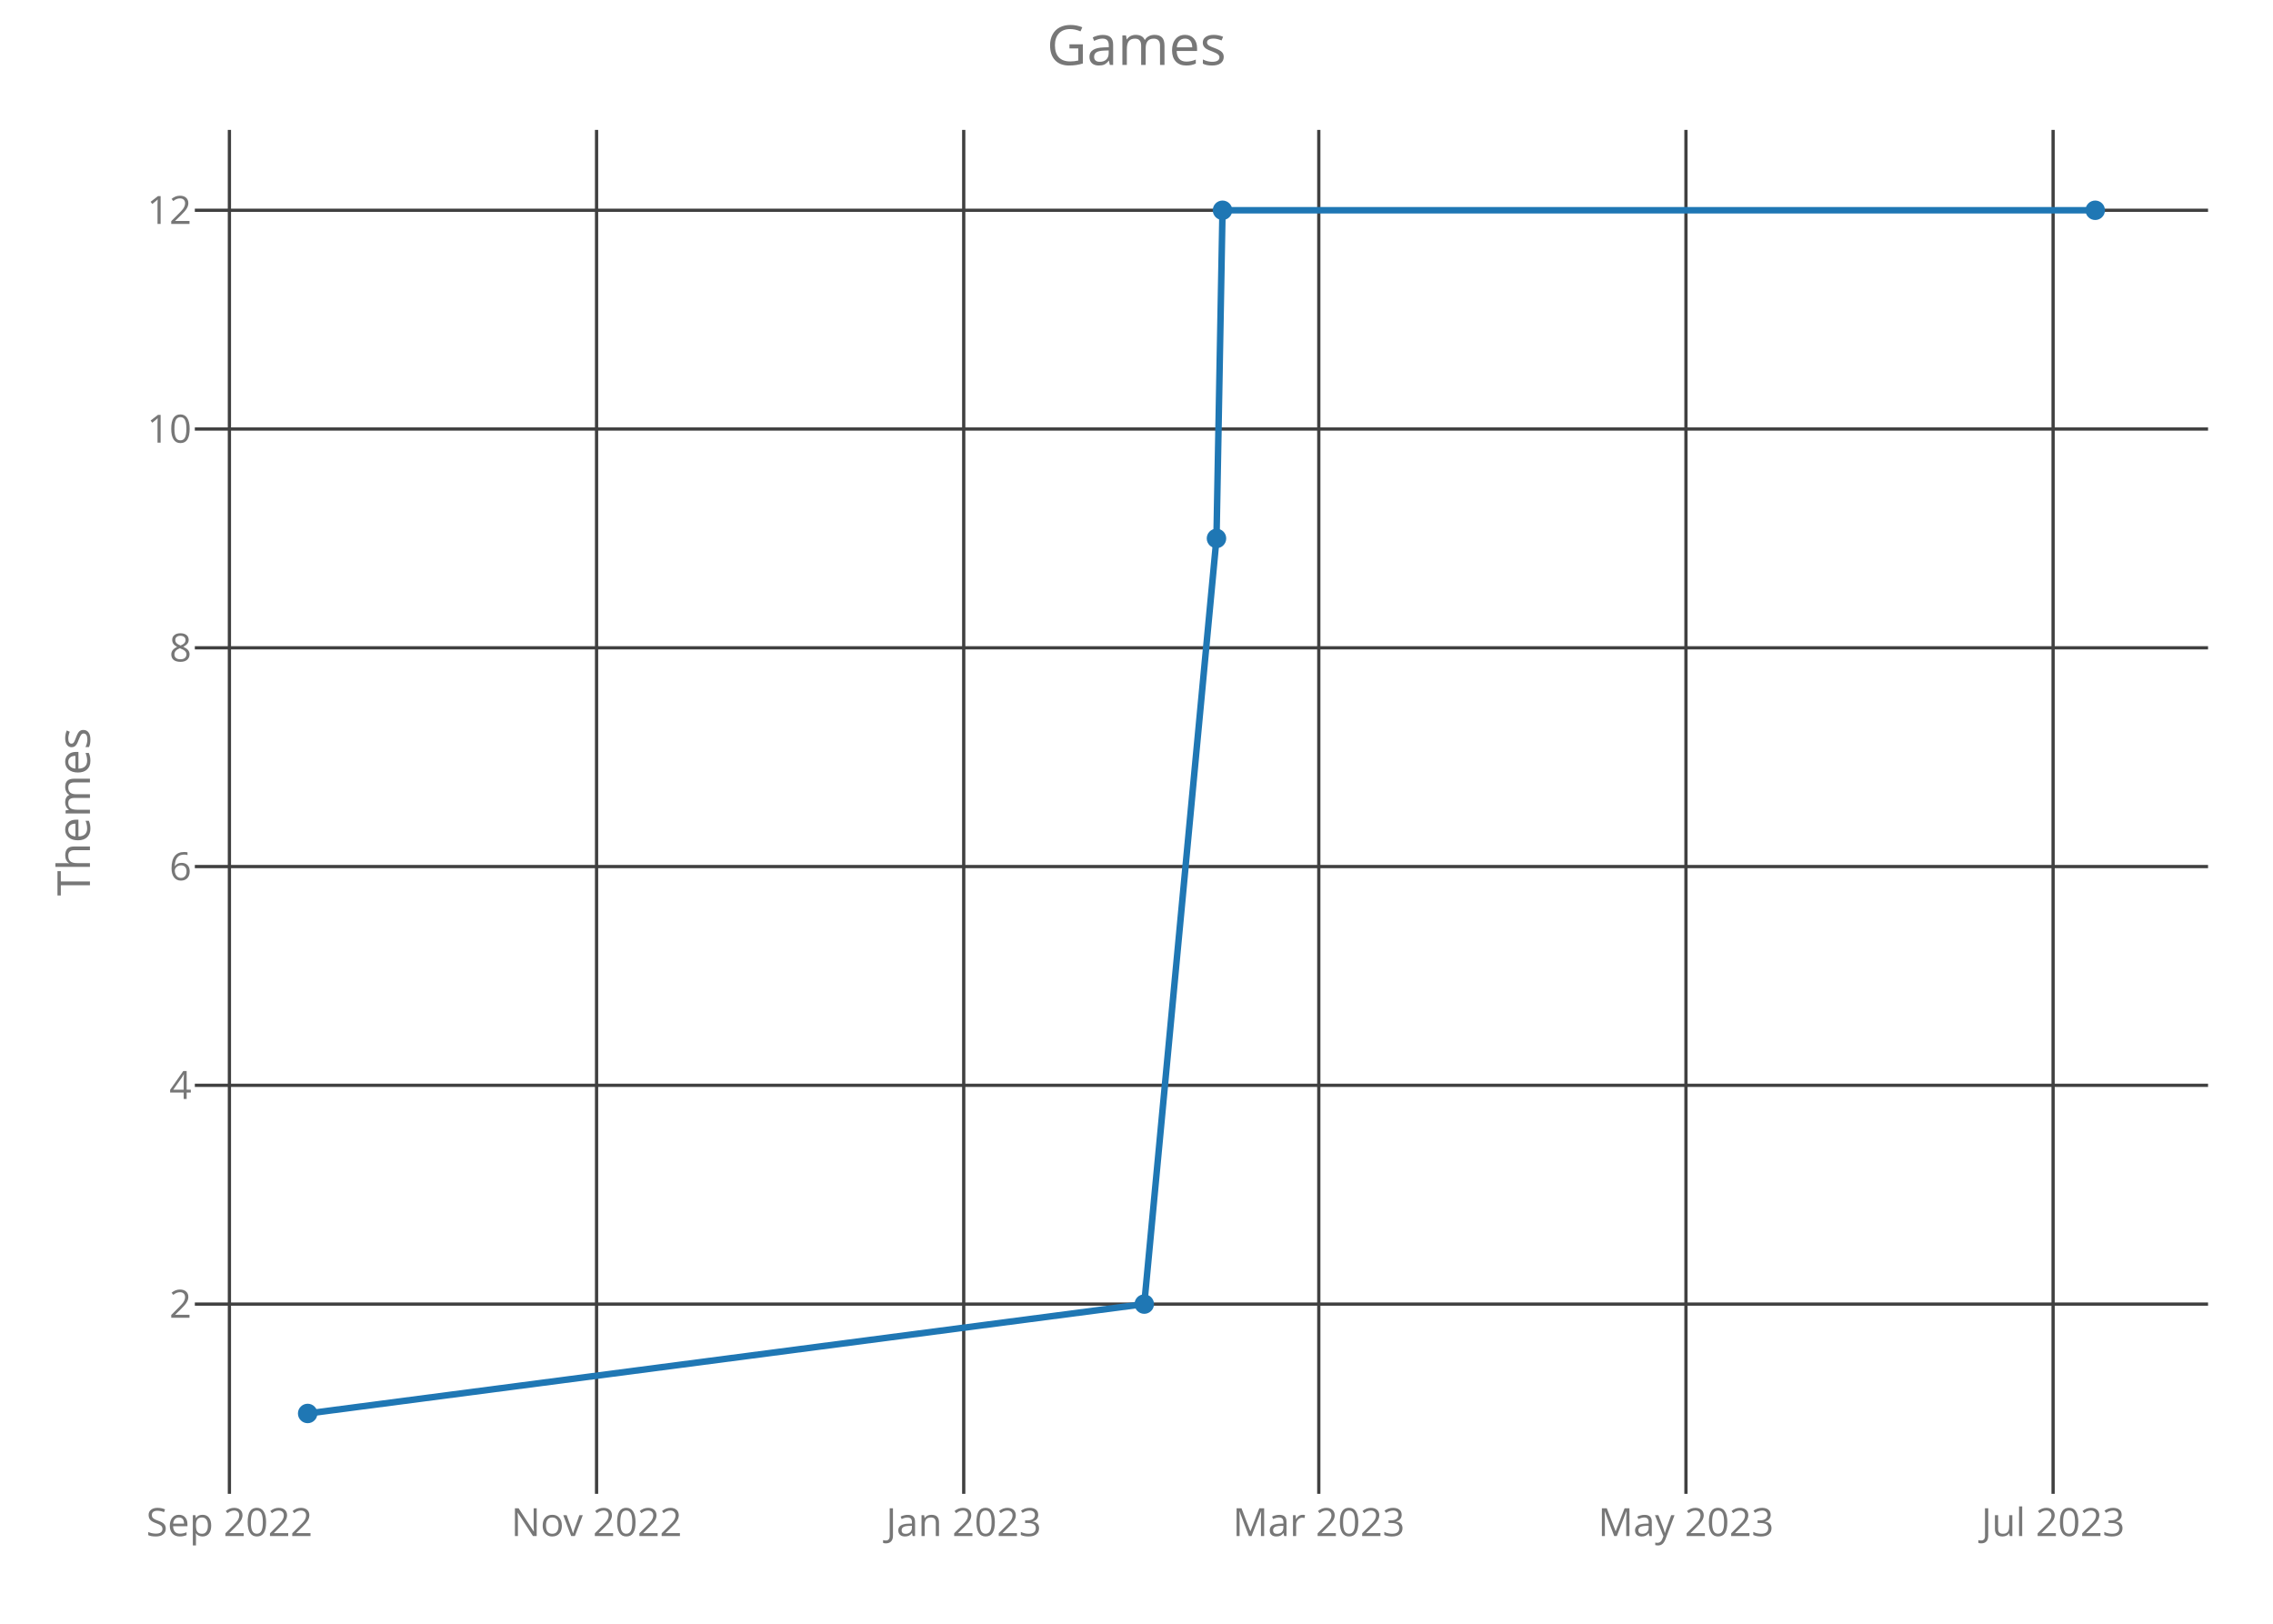
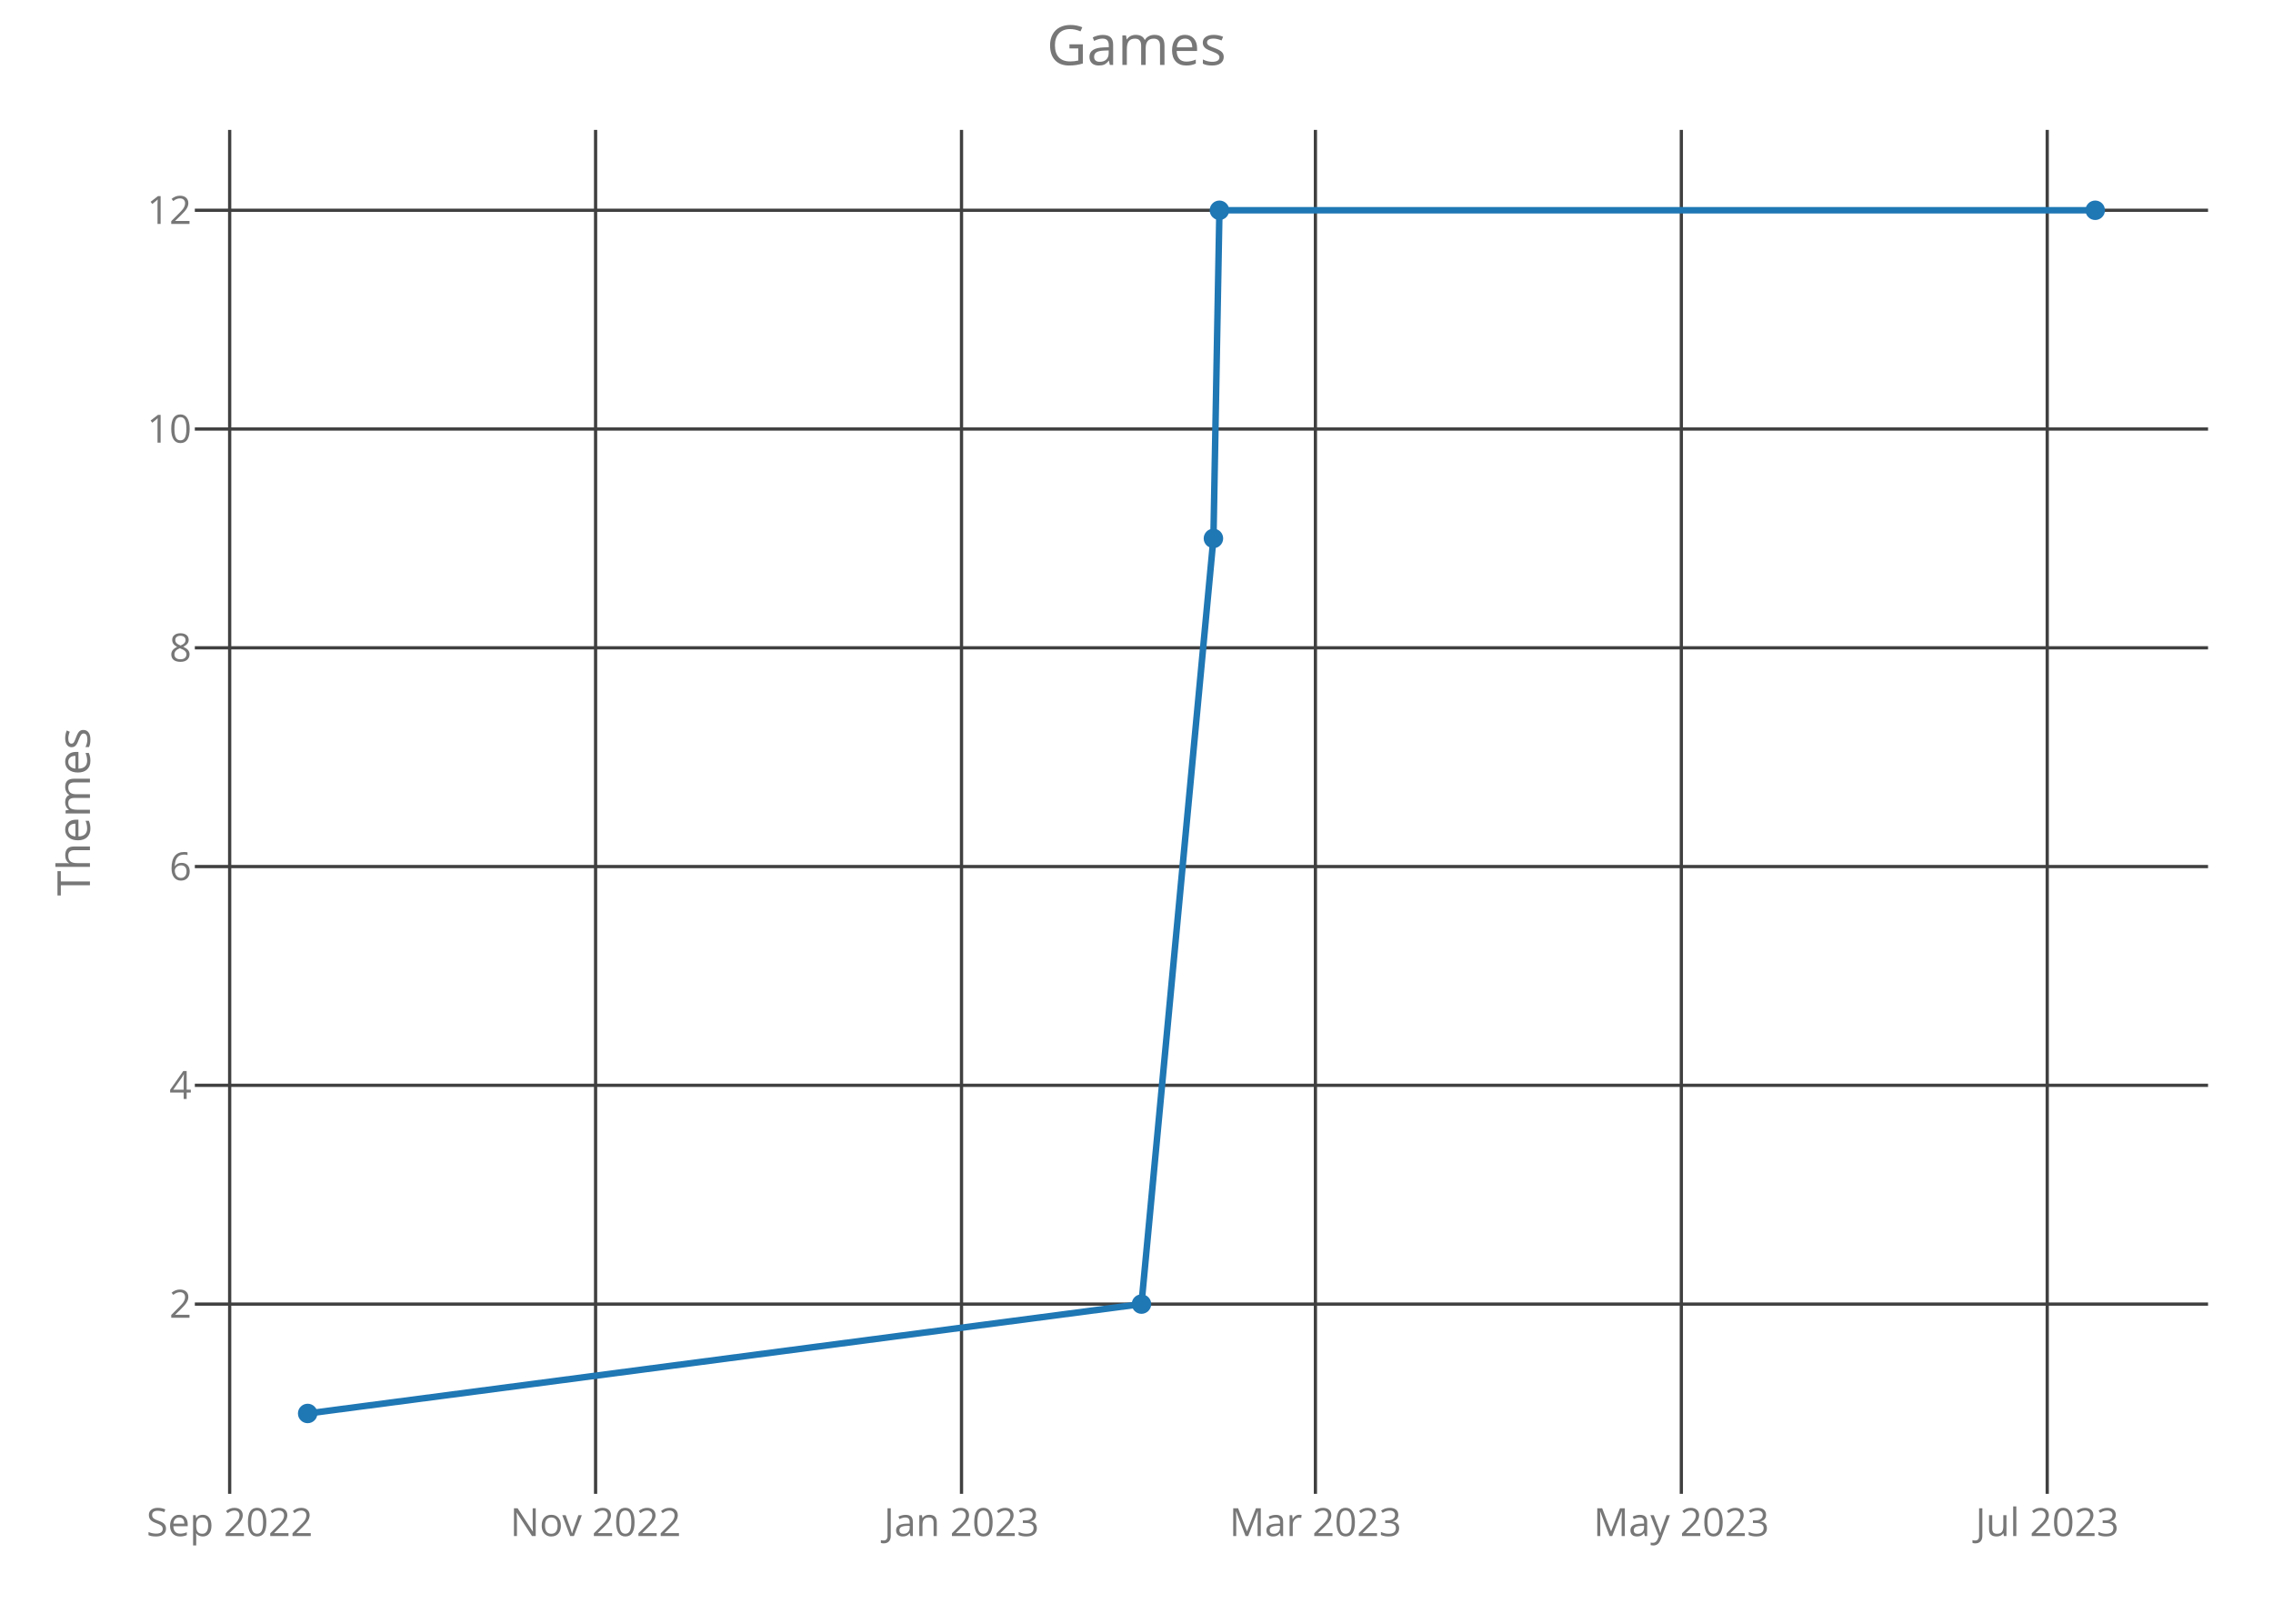
<svg xmlns="http://www.w3.org/2000/svg" class="main-svg" width="700" height="500" style="" viewBox="0 0 700 500">
  <rect x="0" y="0" width="700" height="500" style="fill: rgb(0, 0, 0); fill-opacity: 0;" />
-   <defs id="defs-994a56">
+   <defs id="defs-3c94ac">
    <g class="clips">
-       <clipPath id="clip994a56xyplot" class="plotclip">
+       <clipPath id="clip3c94acxyplot" class="plotclip">
        <rect width="620" height="420" />
      </clipPath>
-       <clipPath class="axesclip" id="clip994a56x">
+       <clipPath class="axesclip" id="clip3c94acx">
        <rect x="60" y="0" width="620" height="500" />
      </clipPath>
-       <clipPath class="axesclip" id="clip994a56y">
+       <clipPath class="axesclip" id="clip3c94acy">
        <rect x="0" y="40" width="700" height="420" />
      </clipPath>
-       <clipPath class="axesclip" id="clip994a56xy">
+       <clipPath class="axesclip" id="clip3c94acxy">
        <rect x="60" y="40" width="620" height="420" />
      </clipPath>
    </g>
    <g class="gradients" />
  </defs>
  <g class="bglayer">
    <rect class="bg" x="60" y="40" width="620" height="420" style="fill: rgb(0, 0, 0); fill-opacity: 0; stroke-width: 0;" />
  </g>
  <g class="layer-below">
    <g class="imagelayer" />
    <g class="shapelayer" />
  </g>
  <g class="cartesianlayer">
    <g class="subplot xy">
      <g class="layer-subplot">
        <g class="shapelayer" />
        <g class="imagelayer" />
      </g>
      <g class="gridlayer">
        <g class="x">
-           <path class="xgrid crisp" transform="translate(70.65,0)" d="M0,40v420" style="stroke: rgb(64, 64, 64); stroke-opacity: 1; stroke-width: 1px;" />
-           <path class="xgrid crisp" transform="translate(183.72,0)" d="M0,40v420" style="stroke: rgb(64, 64, 64); stroke-opacity: 1; stroke-width: 1px;" />
-           <path class="xgrid crisp" transform="translate(296.79,0)" d="M0,40v420" style="stroke: rgb(64, 64, 64); stroke-opacity: 1; stroke-width: 1px;" />
-           <path class="xgrid crisp" transform="translate(406.14,0)" d="M0,40v420" style="stroke: rgb(64, 64, 64); stroke-opacity: 1; stroke-width: 1px;" />
-           <path class="xgrid crisp" transform="translate(519.21,0)" d="M0,40v420" style="stroke: rgb(64, 64, 64); stroke-opacity: 1; stroke-width: 1px;" />
-           <path class="xgrid crisp" transform="translate(632.28,0)" d="M0,40v420" style="stroke: rgb(64, 64, 64); stroke-opacity: 1; stroke-width: 1px;" />
+           <path class="xgrid crisp" transform="translate(70.73,0)" d="M0,40v420" style="stroke: rgb(64, 64, 64); stroke-opacity: 1; stroke-width: 1px;" />
+           <path class="xgrid crisp" transform="translate(183.42,0)" d="M0,40v420" style="stroke: rgb(64, 64, 64); stroke-opacity: 1; stroke-width: 1px;" />
+           <path class="xgrid crisp" transform="translate(296.11,0)" d="M0,40v420" style="stroke: rgb(64, 64, 64); stroke-opacity: 1; stroke-width: 1px;" />
+           <path class="xgrid crisp" transform="translate(405.1,0)" d="M0,40v420" style="stroke: rgb(64, 64, 64); stroke-opacity: 1; stroke-width: 1px;" />
+           <path class="xgrid crisp" transform="translate(517.79,0)" d="M0,40v420" style="stroke: rgb(64, 64, 64); stroke-opacity: 1; stroke-width: 1px;" />
+           <path class="xgrid crisp" transform="translate(630.47,0)" d="M0,40v420" style="stroke: rgb(64, 64, 64); stroke-opacity: 1; stroke-width: 1px;" />
        </g>
        <g class="y">
          <path class="ygrid crisp" transform="translate(0,401.57)" d="M60,0h620" style="stroke: rgb(64, 64, 64); stroke-opacity: 1; stroke-width: 1px;" />
          <path class="ygrid crisp" transform="translate(0,334.2)" d="M60,0h620" style="stroke: rgb(64, 64, 64); stroke-opacity: 1; stroke-width: 1px;" />
          <path class="ygrid crisp" transform="translate(0,266.84)" d="M60,0h620" style="stroke: rgb(64, 64, 64); stroke-opacity: 1; stroke-width: 1px;" />
          <path class="ygrid crisp" transform="translate(0,199.48)" d="M60,0h620" style="stroke: rgb(64, 64, 64); stroke-opacity: 1; stroke-width: 1px;" />
          <path class="ygrid crisp" transform="translate(0,132.11)" d="M60,0h620" style="stroke: rgb(64, 64, 64); stroke-opacity: 1; stroke-width: 1px;" />
          <path class="ygrid crisp" transform="translate(0,64.75)" d="M60,0h620" style="stroke: rgb(64, 64, 64); stroke-opacity: 1; stroke-width: 1px;" />
        </g>
      </g>
      <g class="zerolinelayer" />
      <path class="xlines-below crisp" d="M0,0" style="fill: none;" />
      <path class="ylines-below crisp" d="M0,0" style="fill: none;" />
      <g class="overlines-below" />
      <g class="xaxislayer-below">
        <g class="xtick">
-           <text text-anchor="middle" x="0" y="473" transform="translate(70.65,0)" style="font-family: 'Open Sans'; font-size: 12px; fill: rgb(119, 119, 119); fill-opacity: 1; white-space: pre;">Sep 2022</text>
+           <text text-anchor="middle" x="0" y="473" transform="translate(70.73,0)" style="font-family: 'Open Sans'; font-size: 12px; fill: rgb(119, 119, 119); fill-opacity: 1; white-space: pre;">Sep 2022</text>
        </g>
        <g class="xtick">
-           <text text-anchor="middle" x="0" y="473" transform="translate(183.72,0)" style="font-family: 'Open Sans'; font-size: 12px; fill: rgb(119, 119, 119); fill-opacity: 1; white-space: pre;">Nov 2022</text>
+           <text text-anchor="middle" x="0" y="473" transform="translate(183.42,0)" style="font-family: 'Open Sans'; font-size: 12px; fill: rgb(119, 119, 119); fill-opacity: 1; white-space: pre;">Nov 2022</text>
        </g>
        <g class="xtick">
-           <text text-anchor="middle" x="0" y="473" transform="translate(296.79,0)" style="font-family: 'Open Sans'; font-size: 12px; fill: rgb(119, 119, 119); fill-opacity: 1; white-space: pre;">Jan 2023</text>
+           <text text-anchor="middle" x="0" y="473" transform="translate(296.11,0)" style="font-family: 'Open Sans'; font-size: 12px; fill: rgb(119, 119, 119); fill-opacity: 1; white-space: pre;">Jan 2023</text>
        </g>
        <g class="xtick">
-           <text text-anchor="middle" x="0" y="473" transform="translate(406.14,0)" style="font-family: 'Open Sans'; font-size: 12px; fill: rgb(119, 119, 119); fill-opacity: 1; white-space: pre;">Mar 2023</text>
+           <text text-anchor="middle" x="0" y="473" transform="translate(405.1,0)" style="font-family: 'Open Sans'; font-size: 12px; fill: rgb(119, 119, 119); fill-opacity: 1; white-space: pre;">Mar 2023</text>
        </g>
        <g class="xtick">
-           <text text-anchor="middle" x="0" y="473" transform="translate(519.21,0)" style="font-family: 'Open Sans'; font-size: 12px; fill: rgb(119, 119, 119); fill-opacity: 1; white-space: pre;">May 2023</text>
+           <text text-anchor="middle" x="0" y="473" transform="translate(517.79,0)" style="font-family: 'Open Sans'; font-size: 12px; fill: rgb(119, 119, 119); fill-opacity: 1; white-space: pre;">May 2023</text>
        </g>
        <g class="xtick">
-           <text text-anchor="middle" x="0" y="473" transform="translate(632.28,0)" style="font-family: 'Open Sans'; font-size: 12px; fill: rgb(119, 119, 119); fill-opacity: 1; white-space: pre;">Jul 2023</text>
+           <text text-anchor="middle" x="0" y="473" transform="translate(630.47,0)" style="font-family: 'Open Sans'; font-size: 12px; fill: rgb(119, 119, 119); fill-opacity: 1; white-space: pre;">Jul 2023</text>
        </g>
      </g>
      <g class="yaxislayer-below">
        <g class="ytick">
          <text text-anchor="end" x="59" y="4.2" transform="translate(0,401.57)" style="font-family: 'Open Sans'; font-size: 12px; fill: rgb(119, 119, 119); fill-opacity: 1; white-space: pre;">2</text>
        </g>
        <g class="ytick">
          <text text-anchor="end" x="59" y="4.2" transform="translate(0,334.2)" style="font-family: 'Open Sans'; font-size: 12px; fill: rgb(119, 119, 119); fill-opacity: 1; white-space: pre;">4</text>
        </g>
        <g class="ytick">
          <text text-anchor="end" x="59" y="4.2" transform="translate(0,266.84)" style="font-family: 'Open Sans'; font-size: 12px; fill: rgb(119, 119, 119); fill-opacity: 1; white-space: pre;">6</text>
        </g>
        <g class="ytick">
          <text text-anchor="end" x="59" y="4.2" transform="translate(0,199.48)" style="font-family: 'Open Sans'; font-size: 12px; fill: rgb(119, 119, 119); fill-opacity: 1; white-space: pre;">8</text>
        </g>
        <g class="ytick">
          <text text-anchor="end" x="59" y="4.2" transform="translate(0,132.11)" style="font-family: 'Open Sans'; font-size: 12px; fill: rgb(119, 119, 119); fill-opacity: 1; white-space: pre;">10</text>
        </g>
        <g class="ytick">
          <text text-anchor="end" x="59" y="4.2" transform="translate(0,64.75)" style="font-family: 'Open Sans'; font-size: 12px; fill: rgb(119, 119, 119); fill-opacity: 1; white-space: pre;">12</text>
        </g>
      </g>
      <g class="overaxes-below" />
-       <g class="plot" transform="translate(60,40)" clip-path="url('#clip994a56xyplot')">
+       <g class="plot" transform="translate(60,40)" clip-path="url('#clip3c94acxyplot')">
        <g class="scatterlayer mlayer">
-           <g class="trace scatter trace1494a8" style="stroke-miterlimit: 2; opacity: 1;">
+           <g class="trace scatter trace869144" style="stroke-miterlimit: 2; opacity: 1;">
            <g class="fills" />
            <g class="errorbars" />
            <g class="lines">
-               <path class="js-line" d="M34.75,395.25L292.39,361.57L314.63,125.8L316.49,24.75L585.25,24.75" style="vector-effect: non-scaling-stroke; fill: none; stroke: rgb(31, 119, 180); stroke-opacity: 1; stroke-width: 2px; opacity: 1;" />
+               <path class="js-line" d="M34.75,395.25L291.53,361.57L313.69,125.8L315.54,24.75L585.25,24.75" style="vector-effect: non-scaling-stroke; fill: none; stroke: rgb(31, 119, 180); stroke-opacity: 1; stroke-width: 2px; opacity: 1;" />
            </g>
            <g class="points">
              <path class="point" transform="translate(34.75,395.25)" d="M3,0A3,3 0 1,1 0,-3A3,3 0 0,1 3,0Z" style="opacity: 1; stroke-width: 0px; fill: rgb(31, 119, 180); fill-opacity: 1;" />
-               <path class="point" transform="translate(292.39,361.57)" d="M3,0A3,3 0 1,1 0,-3A3,3 0 0,1 3,0Z" style="opacity: 1; stroke-width: 0px; fill: rgb(31, 119, 180); fill-opacity: 1;" />
-               <path class="point" transform="translate(314.63,125.8)" d="M3,0A3,3 0 1,1 0,-3A3,3 0 0,1 3,0Z" style="opacity: 1; stroke-width: 0px; fill: rgb(31, 119, 180); fill-opacity: 1;" />
-               <path class="point" transform="translate(316.49,24.75)" d="M3,0A3,3 0 1,1 0,-3A3,3 0 0,1 3,0Z" style="opacity: 1; stroke-width: 0px; fill: rgb(31, 119, 180); fill-opacity: 1;" />
+               <path class="point" transform="translate(291.53,361.57)" d="M3,0A3,3 0 1,1 0,-3A3,3 0 0,1 3,0Z" style="opacity: 1; stroke-width: 0px; fill: rgb(31, 119, 180); fill-opacity: 1;" />
+               <path class="point" transform="translate(313.69,125.8)" d="M3,0A3,3 0 1,1 0,-3A3,3 0 0,1 3,0Z" style="opacity: 1; stroke-width: 0px; fill: rgb(31, 119, 180); fill-opacity: 1;" />
+               <path class="point" transform="translate(315.54,24.75)" d="M3,0A3,3 0 1,1 0,-3A3,3 0 0,1 3,0Z" style="opacity: 1; stroke-width: 0px; fill: rgb(31, 119, 180); fill-opacity: 1;" />
              <path class="point" transform="translate(585.25,24.75)" d="M3,0A3,3 0 1,1 0,-3A3,3 0 0,1 3,0Z" style="opacity: 1; stroke-width: 0px; fill: rgb(31, 119, 180); fill-opacity: 1;" />
            </g>
            <g class="text" />
          </g>
        </g>
      </g>
      <g class="overplot" />
      <path class="xlines-above" />
      <path class="ylines-above" />
      <g class="overlines-above" />
      <g class="xaxislayer-above" />
      <g class="yaxislayer-above" />
      <g class="overaxes-above" />
    </g>
  </g>
  <g class="polarlayer" />
  <g class="ternarylayer" />
  <g class="geolayer" />
  <g class="funnelarealayer" />
  <g class="pielayer" />
  <g class="treemaplayer" />
  <g class="sunburstlayer" />
  <g class="glimages" />
-   <defs id="topdefs-994a56">
+   <defs id="topdefs-3c94ac">
    <g class="clips" />
  </defs>
  <g class="layer-above">
    <g class="imagelayer" />
    <g class="shapelayer" />
  </g>
  <g class="infolayer">
    <g class="g-gtitle">
      <text class="gtitle" x="350" y="20" text-anchor="middle" dy="0em" style="font-family: 'Open Sans'; font-size: 17px; fill: rgb(119, 119, 119); opacity: 1; font-weight: normal; white-space: pre;">Games</text>
    </g>
    <g class="g-xtitle" />
    <g class="g-ytitle">
      <text class="ytitle" transform="rotate(-90,27.7,250)" x="27.7" y="250" text-anchor="middle" style="font-family: 'Open Sans'; font-size: 14px; fill: rgb(119, 119, 119); opacity: 1; font-weight: normal; white-space: pre;">Themes</text>
    </g>
  </g>
</svg>
